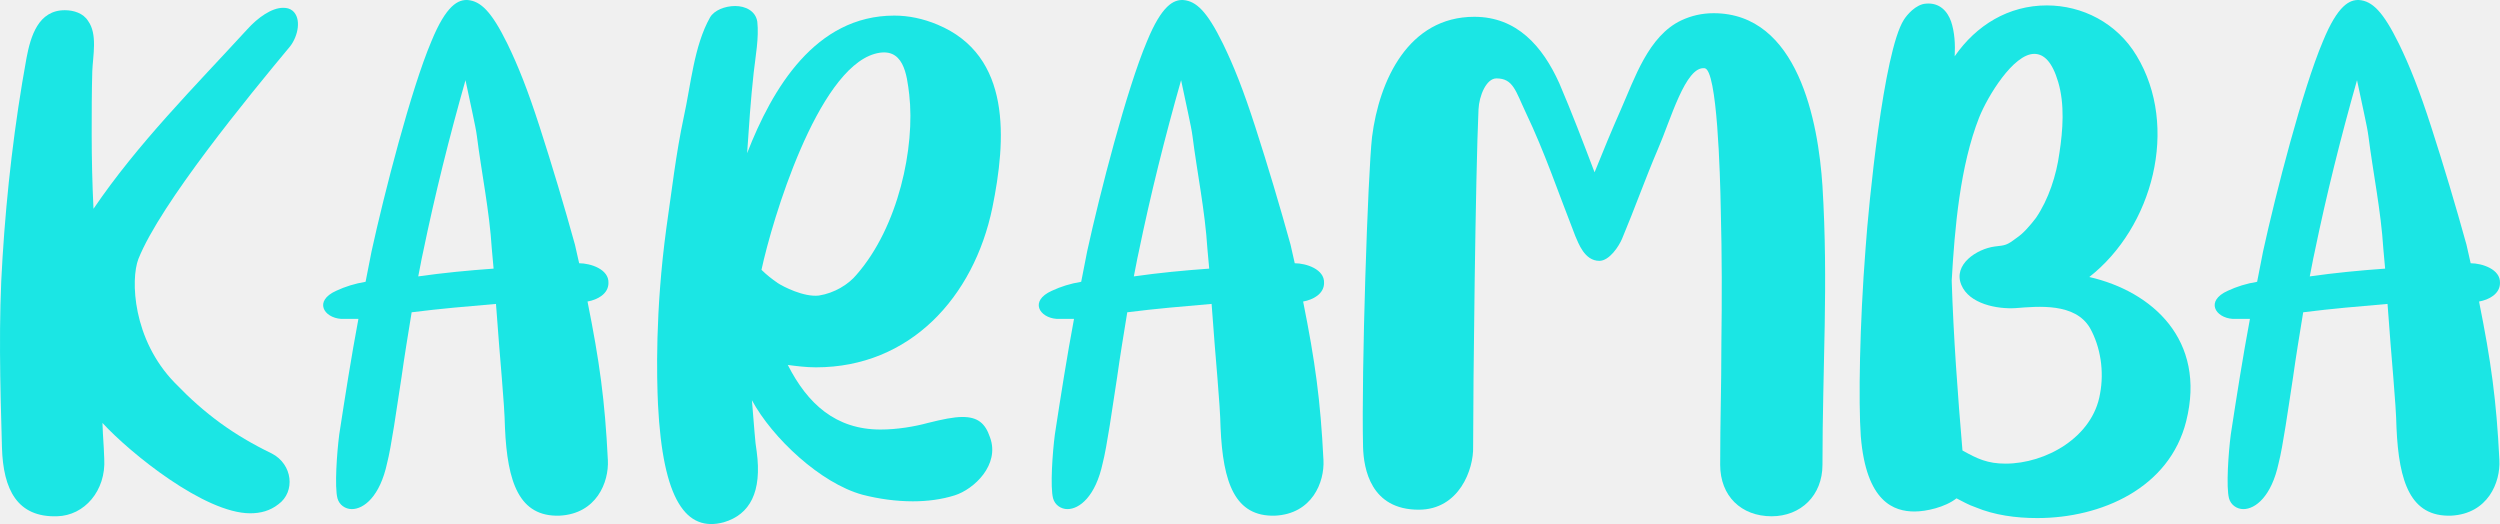
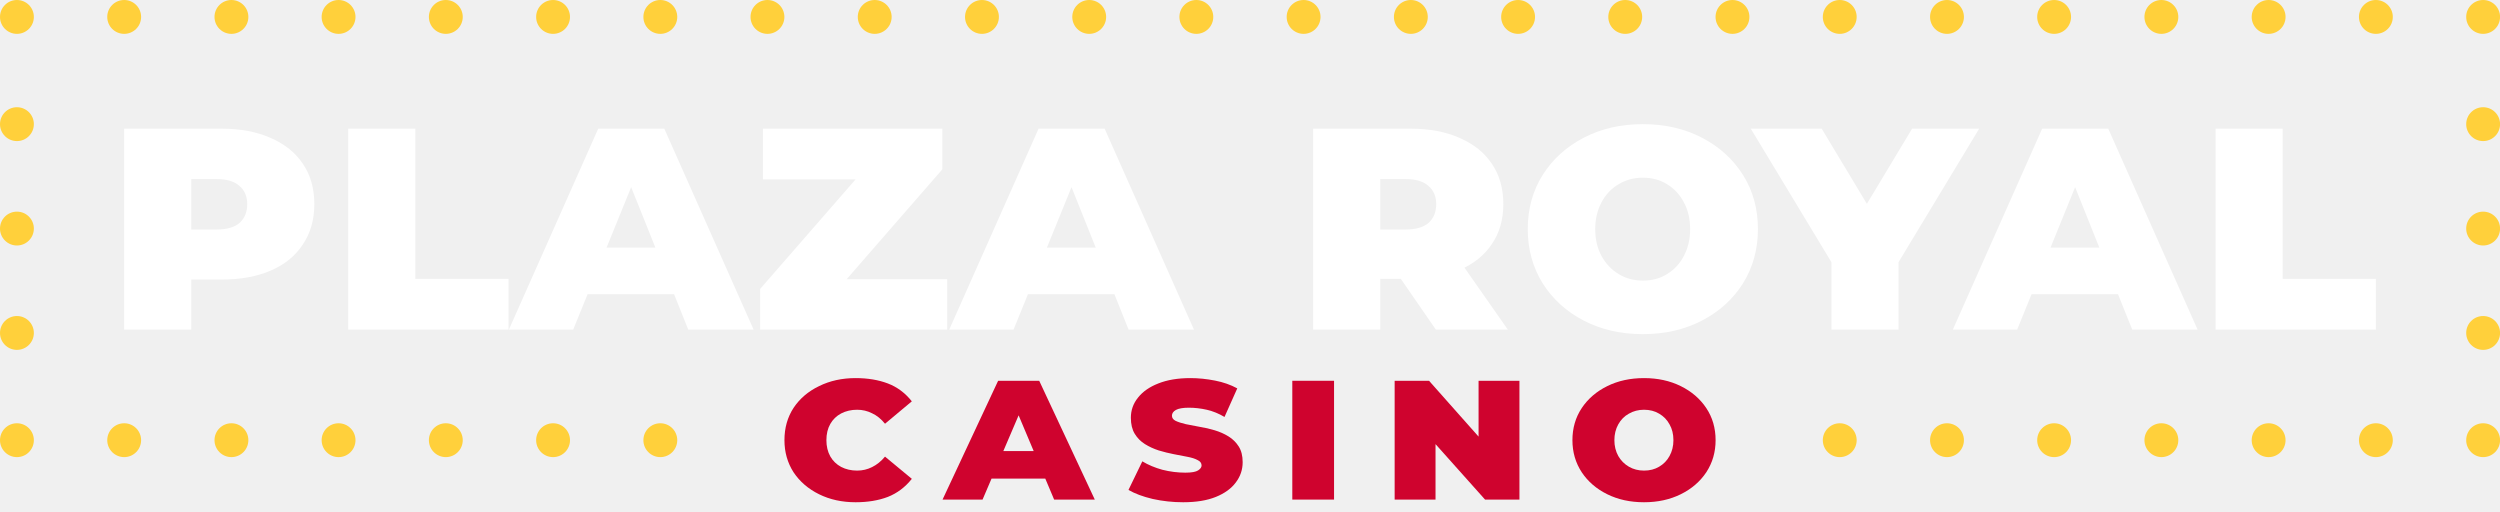
- <svg xmlns="http://www.w3.org/2000/svg" width="167" height="35" viewBox="0 0 167 35" fill="none">
-   <path d="M0.131 29.892C0.011 25.656 -0.108 21.421 0.171 17.185C0.451 12.71 0.97 8.274 1.77 3.879C2.049 2.4 2.569 0.682 4.327 0.682C4.926 0.682 5.566 0.882 5.885 1.401C6.525 2.28 6.205 3.719 6.165 4.758C6.125 6.156 6.125 7.555 6.125 8.954C6.125 10.632 6.165 12.27 6.245 13.948C9.202 9.593 12.958 5.837 16.515 1.961C17.234 1.162 18.153 0.522 18.912 0.522C19.152 0.522 19.352 0.562 19.551 0.722C20.151 1.242 19.911 2.4 19.392 3.08C16.634 6.396 10.72 13.589 9.242 17.305C8.722 18.664 8.842 22.66 11.679 25.576C13.677 27.654 15.595 29.053 18.153 30.292C19.551 31.011 19.751 32.849 18.592 33.688C18.033 34.128 17.394 34.288 16.714 34.288C13.677 34.288 8.722 30.292 6.844 28.254C6.884 29.413 6.924 29.492 6.964 30.651C7.084 32.769 5.646 34.447 3.808 34.487C1.17 34.567 0.211 32.729 0.131 29.892Z" fill="#1BE6E4" />
-   <path d="M22.783 21.301C21.624 21.221 20.945 20.102 22.463 19.423C23.063 19.143 23.702 18.943 24.421 18.823C24.541 18.144 24.701 17.465 24.821 16.786C25.66 12.95 27.458 5.957 28.817 2.76C29.816 0.322 30.615 -0.037 31.254 0.003C32.093 0.083 32.813 0.722 33.892 2.92C34.611 4.398 35.25 5.997 36.049 8.474C36.889 11.071 37.688 13.749 38.407 16.346C38.487 16.746 38.607 17.185 38.687 17.585C39.446 17.585 40.685 17.984 40.645 18.903C40.645 19.623 39.925 20.022 39.246 20.142C40.045 24.138 40.405 26.695 40.605 30.731C40.685 32.21 39.846 34.328 37.368 34.447C34.691 34.527 33.892 32.25 33.732 28.573C33.692 26.775 33.412 24.258 33.132 20.302C31.254 20.462 29.376 20.622 27.498 20.861C27.258 22.34 27.019 23.778 26.819 25.217C26.499 27.295 26.14 29.852 25.86 30.931C25.38 33.169 24.302 34.008 23.502 34.008C23.063 34.008 22.663 33.728 22.543 33.289C22.343 32.529 22.503 30.252 22.663 29.013C23.063 26.416 23.462 23.858 23.942 21.301C23.702 21.301 22.983 21.301 22.783 21.301ZM28.257 16.866C28.137 17.385 28.058 17.904 27.938 18.464C29.616 18.224 31.294 18.064 32.972 17.944C32.933 17.505 32.893 17.065 32.853 16.626C32.693 14.068 32.173 11.591 31.854 9.073C31.774 8.434 31.414 6.916 31.095 5.357C30.016 9.153 29.057 12.989 28.257 16.866Z" fill="#1BE6E4" />
-   <path d="M43.954 27.015C43.874 25.257 43.755 20.821 44.514 15.227C44.873 12.75 45.153 10.272 45.673 7.835C46.152 5.677 46.352 3.08 47.431 1.162C47.711 0.682 48.43 0.402 49.109 0.402C49.788 0.402 50.468 0.722 50.587 1.441C50.707 2.52 50.468 3.759 50.348 4.838C50.148 6.636 50.028 8.434 49.908 10.232C51.587 5.917 54.464 1.042 59.738 1.042C60.697 1.042 61.656 1.242 62.615 1.641C67.61 3.719 67.21 9.353 66.291 13.869C65.053 19.862 60.777 24.538 54.504 24.538C53.864 24.538 53.225 24.458 52.625 24.378C53.944 26.975 55.822 28.693 58.819 28.693C59.938 28.693 61.097 28.494 61.976 28.254C62.935 28.014 63.694 27.854 64.293 27.854C65.292 27.854 65.812 28.254 66.132 29.213C66.811 31.051 65.053 32.689 63.774 33.089C62.895 33.368 61.936 33.488 60.977 33.488C59.858 33.488 58.699 33.328 57.62 33.049C54.823 32.29 51.587 29.253 50.228 26.735C50.388 28.534 50.428 29.492 50.548 30.172C50.907 32.849 50.108 34.367 48.35 34.887C45.832 35.566 44.274 33.408 43.954 27.015ZM58.419 3.599C54.583 4.718 51.587 14.668 50.867 18.024C51.187 18.344 51.547 18.624 51.946 18.903C52.306 19.143 53.704 19.862 54.703 19.742C55.742 19.583 56.701 18.983 57.221 18.344C60.018 15.147 61.137 9.833 60.737 6.316C60.577 4.998 60.377 3.04 58.419 3.599Z" fill="#1BE6E4" />
-   <path d="M70.585 21.301C69.427 21.221 68.747 20.102 70.266 19.423C70.865 19.143 71.504 18.943 72.224 18.823C72.344 18.144 72.503 17.465 72.623 16.786C73.462 12.95 75.261 5.957 76.619 2.76C77.618 0.322 78.417 -0.037 79.057 0.003C79.896 0.083 80.615 0.722 81.694 2.92C82.413 4.398 83.053 5.997 83.852 8.474C84.691 11.071 85.49 13.749 86.209 16.346C86.289 16.746 86.409 17.185 86.489 17.585C87.248 17.585 88.487 17.984 88.447 18.903C88.447 19.623 87.728 20.022 87.049 20.142C87.848 24.138 88.207 26.695 88.407 30.731C88.487 32.21 87.648 34.328 85.17 34.447C82.493 34.527 81.694 32.25 81.534 28.573C81.494 26.775 81.215 24.258 80.935 20.302C79.057 20.462 77.179 20.622 75.301 20.861C75.061 22.34 74.821 23.778 74.621 25.217C74.302 27.295 73.942 29.852 73.662 30.931C73.183 33.169 72.104 34.008 71.305 34.008C70.865 34.008 70.466 33.728 70.346 33.289C70.146 32.529 70.306 30.252 70.466 29.013C70.865 26.416 71.265 23.858 71.744 21.301C71.504 21.301 70.785 21.301 70.585 21.301ZM76.06 16.866C75.94 17.385 75.86 17.904 75.74 18.464C77.418 18.224 79.097 18.064 80.775 17.944C80.735 17.505 80.695 17.065 80.655 16.626C80.495 14.068 79.976 11.591 79.656 9.073C79.576 8.434 79.216 6.916 78.897 5.357C77.818 9.153 76.859 12.989 76.06 16.866Z" fill="#1BE6E4" />
-   <path d="M91.052 29.852C90.933 24.857 91.372 11.631 91.652 9.153C92.131 5.357 94.089 1.122 98.485 1.122C101.322 1.122 103.04 3.08 104.159 5.557C104.998 7.515 105.757 9.513 106.517 11.511C107.076 10.112 107.675 8.674 108.275 7.315C109.194 5.237 110.113 2.4 112.311 1.361C112.99 1.042 113.709 0.882 114.468 0.882C120.103 0.882 121.461 8.114 121.741 12.43C122.141 18.983 121.741 24.458 121.741 31.051C121.741 33.089 120.302 34.487 118.344 34.487C116.307 34.487 114.908 33.129 114.908 31.051C114.908 27.974 114.988 26.016 114.988 22.939C115.028 19.982 115.028 17.025 114.948 14.028C114.908 11.631 114.708 4.638 113.869 4.558C112.59 4.398 111.591 8.035 110.752 9.953C109.913 11.911 109.194 13.948 108.355 15.946C108.155 16.426 107.516 17.425 106.836 17.425C105.837 17.425 105.438 16.226 105.238 15.787C104.079 12.83 103.2 10.192 101.921 7.515C101.242 6.077 101.082 5.237 99.963 5.237C99.284 5.237 98.805 6.396 98.764 7.315C98.565 11.671 98.405 25.736 98.405 29.852C98.445 31.331 97.486 34.048 94.769 34.048C91.572 34.048 91.092 31.331 91.052 29.852Z" fill="#1BE6E4" />
-   <path d="M124.3 29.133C124.141 26.855 124.221 21.701 124.62 16.586C124.82 13.709 125.819 3.439 127.178 1.321C127.377 1.002 127.977 0.283 128.656 0.243C129.575 0.163 130.095 0.762 130.334 1.441C130.574 2.161 130.614 2.96 130.574 3.759C132.013 1.681 134.17 0.362 136.728 0.362C139.085 0.362 141.403 1.521 142.722 3.719C145.599 8.474 143.8 15.187 139.565 18.504C143.76 19.463 147.397 22.7 146.038 28.134C144.919 32.609 140.364 34.607 136.088 34.607C134.65 34.607 133.211 34.407 131.973 33.888C131.493 33.728 131.093 33.488 130.694 33.289C129.935 33.888 128.656 34.168 127.897 34.168C126.538 34.168 124.66 33.568 124.3 29.133ZM132.212 7.835C130.934 11.071 130.574 15.227 130.374 18.744C130.494 22.54 130.774 26.336 131.093 30.092C132.092 30.651 132.772 30.971 133.971 30.971C136.648 30.971 139.805 29.213 140.284 26.296C140.564 24.817 140.324 23.179 139.605 21.9C138.606 20.222 136.168 20.462 134.65 20.582C133.411 20.662 131.533 20.302 131.014 19.023C130.454 17.665 132.053 16.626 133.251 16.466C133.971 16.386 134.05 16.386 134.69 15.906C135.169 15.587 135.609 15.067 136.008 14.548C136.848 13.309 137.367 11.711 137.567 10.232C137.807 8.674 137.926 6.956 137.487 5.477C137.087 4.119 136.528 3.599 135.889 3.599C134.49 3.599 132.772 6.436 132.212 7.835Z" fill="#1BE6E4" />
-   <path d="M149.137 21.301C147.979 21.221 147.299 20.102 148.818 19.423C149.417 19.143 150.056 18.943 150.776 18.823C150.896 18.144 151.055 17.465 151.175 16.786C152.014 12.95 153.813 5.957 155.171 2.76C156.17 0.322 156.969 -0.037 157.609 0.003C158.448 0.083 159.167 0.722 160.246 2.92C160.965 4.398 161.605 5.997 162.404 8.474C163.243 11.071 164.042 13.749 164.761 16.346C164.841 16.746 164.961 17.185 165.041 17.585C165.8 17.585 167.039 17.984 166.999 18.903C166.999 19.623 166.28 20.022 165.6 20.142C166.4 24.138 166.759 26.695 166.959 30.731C167.039 32.21 166.2 34.328 163.722 34.447C161.045 34.527 160.246 32.25 160.086 28.573C160.046 26.775 159.766 24.258 159.487 20.302C157.609 20.462 155.731 20.622 153.853 20.861C153.613 22.34 153.373 23.778 153.173 25.217C152.854 27.295 152.494 29.852 152.214 30.931C151.735 33.169 150.656 34.008 149.857 34.008C149.417 34.008 149.018 33.728 148.898 33.289C148.698 32.529 148.858 30.252 149.018 29.013C149.417 26.416 149.817 23.858 150.296 21.301C150.056 21.301 149.337 21.301 149.137 21.301ZM154.612 16.866C154.492 17.385 154.412 17.904 154.292 18.464C155.97 18.224 157.649 18.064 159.327 17.944C159.287 17.505 159.247 17.065 159.207 16.626C159.047 14.068 158.528 11.591 158.208 9.073C158.128 8.434 157.769 6.916 157.449 5.357C156.37 9.153 155.411 12.989 154.612 16.866Z" fill="#1BE6E4" />
+ <svg xmlns="http://www.w3.org/2000/svg" width="171" height="35" viewBox="0 0 171 35" fill="none">
+   <path d="M8.492 22.546V8.801H15.151C16.451 8.801 17.576 9.015 18.527 9.443C19.479 9.856 20.208 10.442 20.715 11.203C21.238 11.964 21.5 12.884 21.5 13.962C21.5 15.024 21.238 15.943 20.715 16.72C20.208 17.497 19.479 18.091 18.527 18.504C17.576 18.916 16.451 19.122 15.151 19.122H11.037L13.082 17.196V22.546H8.492ZM13.082 17.695L11.417 15.698H14.818C15.515 15.698 16.038 15.547 16.387 15.246C16.736 14.929 16.91 14.501 16.91 13.962C16.91 13.438 16.736 13.026 16.387 12.725C16.038 12.408 15.515 12.249 14.818 12.249H11.417L13.082 10.252V17.695Z" fill="white" />
+   <path d="M23.819 22.546V8.801H28.409V19.074H34.782V22.546H23.819Z" fill="white" />
+   <path d="M34.807 22.546L40.918 8.801H45.437L51.548 22.546H47.077L42.416 10.918H43.938L39.206 22.546H34.807ZM38.445 20.121L39.61 16.934H46.007L47.172 20.121H38.445Z" fill="white" />
+   <path d="M51.993 22.546V19.764L59.865 10.727L60.412 12.273H52.184V8.801H64.454V11.584L56.607 20.596L56.06 19.098H64.787V22.546H51.993Z" fill="white" />
+   <path d="M64.927 22.546L71.038 8.801H75.557L81.668 22.546H77.197L72.537 10.918H74.058L69.326 22.546H64.927ZM68.565 20.121L69.73 16.934H76.127L77.293 20.121H68.565Z" fill="white" />
+   <path d="M89.819 22.546V8.801H96.477C97.777 8.801 98.903 9.015 99.854 9.443C100.805 9.856 101.535 10.442 102.042 11.203C102.565 11.964 102.827 12.884 102.827 13.962C102.827 15.024 102.565 15.935 102.042 16.696C101.535 17.457 100.805 18.044 99.854 18.456C98.903 18.868 97.777 19.074 96.477 19.074H92.363L94.408 17.196V22.546H89.819ZM98.213 22.546L94.765 17.552H99.64L103.136 22.546H98.213ZM94.408 17.695L92.744 15.698H96.144C96.842 15.698 97.365 15.547 97.714 15.246C98.063 14.929 98.237 14.501 98.237 13.962C98.237 13.438 98.063 13.026 97.714 12.725C97.365 12.408 96.842 12.249 96.144 12.249H92.744L94.408 10.252V17.695Z" fill="white" />
+   <path d="M112.371 22.855C110.865 22.855 109.517 22.546 108.328 21.928C107.139 21.31 106.204 20.462 105.522 19.384C104.84 18.29 104.499 17.053 104.499 15.674C104.499 14.279 104.84 13.042 105.522 11.964C106.204 10.886 107.139 10.038 108.328 9.42C109.517 8.801 110.865 8.492 112.371 8.492C113.877 8.492 115.224 8.801 116.413 9.42C117.602 10.038 118.538 10.886 119.219 11.964C119.901 13.042 120.242 14.279 120.242 15.674C120.242 17.053 119.901 18.29 119.219 19.384C118.538 20.462 117.602 21.31 116.413 21.928C115.224 22.546 113.877 22.855 112.371 22.855ZM112.371 19.193C113.005 19.193 113.56 19.043 114.035 18.741C114.527 18.44 114.907 18.028 115.177 17.505C115.462 16.966 115.605 16.355 115.605 15.674C115.605 14.976 115.462 14.366 115.177 13.843C114.907 13.32 114.527 12.907 114.035 12.606C113.56 12.305 113.005 12.154 112.371 12.154C111.752 12.154 111.197 12.305 110.706 12.606C110.215 12.892 109.826 13.304 109.541 13.843C109.255 14.382 109.113 14.992 109.113 15.674C109.113 16.355 109.255 16.966 109.541 17.505C109.826 18.028 110.215 18.44 110.706 18.741C111.197 19.043 111.752 19.193 112.371 19.193Z" fill="white" />
+   <path d="M125.27 22.546V16.601L126.102 19.312L119.753 8.801H124.604L128.979 16.078H126.411L130.787 8.801H135.376L129.027 19.312L129.859 16.601V22.546H125.27Z" fill="white" />
+   <path d="M133.574 22.546L139.685 8.801H144.204L150.315 22.546H145.844L141.183 10.918H142.705L137.973 22.546H133.574ZM137.212 20.121L138.377 16.934H144.774L145.939 20.121H137.212Z" fill="white" />
+   <path d="M151.545 22.546V8.801H156.135V19.074H162.508V22.546H151.545Z" fill="white" />
+   <path d="M58.523 34.354C57.596 34.354 56.763 34.172 56.023 33.806C55.283 33.441 54.702 32.939 54.278 32.302C53.863 31.655 53.656 30.924 53.656 30.108C53.656 29.274 53.863 28.538 54.278 27.901C54.702 27.264 55.283 26.767 56.023 26.411C56.763 26.045 57.596 25.862 58.523 25.862C59.351 25.862 60.086 25.984 60.727 26.228C61.368 26.472 61.916 26.879 62.369 27.451L60.535 28.984C60.269 28.655 59.973 28.416 59.647 28.267C59.332 28.107 58.992 28.027 58.627 28.027C58.222 28.027 57.857 28.112 57.532 28.281C57.216 28.449 56.97 28.688 56.792 28.998C56.615 29.307 56.526 29.677 56.526 30.108C56.526 30.53 56.615 30.9 56.792 31.219C56.97 31.528 57.216 31.767 57.532 31.936C57.857 32.105 58.222 32.189 58.627 32.189C58.992 32.189 59.332 32.109 59.647 31.95C59.973 31.791 60.269 31.552 60.535 31.233L62.369 32.752C61.916 33.323 61.368 33.736 60.727 33.989C60.086 34.233 59.351 34.354 58.523 34.354Z" fill="#CF032E" />
+   <path d="M64.47 34.172L68.272 26.045H71.082L74.884 34.172H72.103L69.204 27.296H70.15L67.207 34.172H64.47ZM66.733 32.737L67.458 30.854H71.437L72.162 32.737H66.733Z" fill="#CF032E" />
+   <path d="M84.998 31.613C84.998 32.128 84.841 32.592 84.525 33.005C84.219 33.417 83.766 33.745 83.164 33.989C82.562 34.233 81.818 34.354 80.93 34.354C80.22 34.354 79.525 34.279 78.845 34.129C78.174 33.97 77.622 33.764 77.188 33.511L78.135 31.556C78.539 31.8 78.998 31.992 79.51 32.133C80.033 32.264 80.556 32.33 81.078 32.33C81.502 32.33 81.793 32.278 81.951 32.175C82.109 32.072 82.188 31.96 82.188 31.838C82.188 31.678 82.099 31.556 81.921 31.472C81.754 31.378 81.522 31.303 81.226 31.247C80.94 31.191 80.625 31.13 80.279 31.064C79.944 30.999 79.604 30.914 79.259 30.811C78.914 30.699 78.598 30.554 78.312 30.375C78.026 30.197 77.794 29.963 77.617 29.672C77.439 29.382 77.351 29.016 77.351 28.576C77.351 28.06 77.513 27.601 77.839 27.198C78.164 26.786 78.628 26.462 79.229 26.228C79.841 25.984 80.57 25.862 81.419 25.862C81.971 25.862 82.533 25.919 83.105 26.031C83.677 26.143 84.185 26.322 84.629 26.565L83.756 28.52C83.361 28.285 82.957 28.121 82.543 28.027C82.129 27.934 81.719 27.887 81.315 27.887C80.911 27.887 80.615 27.939 80.427 28.042C80.25 28.145 80.161 28.276 80.161 28.435C80.161 28.585 80.245 28.702 80.413 28.787C80.59 28.871 80.822 28.946 81.108 29.012C81.394 29.068 81.71 29.129 82.055 29.195C82.41 29.251 82.755 29.33 83.09 29.433C83.435 29.537 83.751 29.677 84.037 29.855C84.323 30.033 84.555 30.263 84.732 30.544C84.91 30.825 84.998 31.182 84.998 31.613Z" fill="#CF032E" />
+   <path d="M88.394 34.172V26.045H91.249V34.172H88.394Z" fill="#CF032E" />
+   <path d="M95.394 34.172V26.045H97.746L102.199 31.064H101.134V26.045H103.93V34.172H101.578L97.095 29.152H98.19V34.172H95.394Z" fill="#CF032E" />
+   <path d="M112.451 34.354C111.514 34.354 110.675 34.172 109.936 33.806C109.196 33.441 108.614 32.939 108.19 32.302C107.766 31.655 107.554 30.924 107.554 30.108C107.554 29.284 107.766 28.552 108.19 27.915C108.614 27.278 109.196 26.776 109.936 26.411C110.675 26.045 111.514 25.862 112.451 25.862C113.387 25.862 114.226 26.045 114.965 26.411C115.705 26.776 116.287 27.278 116.711 27.915C117.135 28.552 117.347 29.284 117.347 30.108C117.347 30.924 117.135 31.655 116.711 32.302C116.287 32.939 115.705 33.441 114.965 33.806C114.226 34.172 113.387 34.354 112.451 34.354ZM112.451 32.189C112.845 32.189 113.19 32.1 113.486 31.922C113.792 31.744 114.029 31.5 114.196 31.191C114.374 30.872 114.462 30.511 114.462 30.108C114.462 29.696 114.374 29.335 114.196 29.026C114.029 28.716 113.792 28.473 113.486 28.295C113.19 28.117 112.845 28.027 112.451 28.027C112.066 28.027 111.721 28.117 111.415 28.295C111.109 28.463 110.868 28.707 110.69 29.026C110.513 29.344 110.424 29.705 110.424 30.108C110.424 30.511 110.513 30.872 110.69 31.191C110.868 31.5 111.109 31.744 111.415 31.922C111.721 32.1 112.066 32.189 112.451 32.189Z" fill="#CF032E" />
+   <circle cx="125.838" cy="30.109" r="1.158" fill="#FFD03B" />
+   <circle cx="133.174" cy="30.109" r="1.158" fill="#FFD03B" />
+   <circle cx="140.502" cy="30.109" r="1.158" fill="#FFD03B" />
+   <circle cx="147.838" cy="30.109" r="1.158" fill="#FFD03B" />
+   <circle cx="155.174" cy="30.109" r="1.158" fill="#FFD03B" />
+   <circle cx="162.51" cy="30.109" r="1.158" fill="#FFD03B" />
+   <circle cx="118.502" cy="1.158" r="1.158" fill="#FFD03B" />
+   <circle cx="125.838" cy="1.158" r="1.158" fill="#FFD03B" />
+   <circle cx="133.174" cy="1.158" r="1.158" fill="#FFD03B" />
+   <circle cx="140.502" cy="1.158" r="1.158" fill="#FFD03B" />
+   <circle cx="147.838" cy="1.158" r="1.158" fill="#FFD03B" />
+   <circle cx="155.174" cy="1.158" r="1.158" fill="#FFD03B" />
+   <circle cx="169.846" cy="30.109" r="1.158" fill="#FFD03B" />
+   <circle cx="8.494" cy="30.109" r="1.158" fill="#FFD03B" />
+   <circle cx="15.83" cy="30.109" r="1.158" fill="#FFD03B" />
+   <circle cx="23.158" cy="30.109" r="1.158" fill="#FFD03B" />
+   <circle cx="30.494" cy="30.109" r="1.158" fill="#FFD03B" />
+   <circle cx="37.83" cy="30.109" r="1.158" fill="#FFD03B" />
+   <circle cx="45.166" cy="30.109" r="1.158" fill="#FFD03B" />
+   <circle cx="169.846" cy="22.774" r="1.158" fill="#FFD03B" />
+   <circle cx="169.846" cy="15.634" r="1.158" fill="#FFD03B" />
+   <circle cx="1.158" cy="30.109" r="1.158" fill="#FFD03B" />
+   <circle cx="1.158" cy="22.774" r="1.158" fill="#FFD03B" />
+   <circle cx="1.158" cy="15.634" r="1.158" fill="#FFD03B" />
+   <circle cx="169.846" cy="8.492" r="1.158" fill="#FFD03B" />
+   <circle cx="169.846" cy="1.158" r="1.158" fill="#FFD03B" />
+   <circle cx="162.51" cy="1.158" r="1.158" fill="#FFD03B" />
+   <circle cx="1.158" cy="1.158" r="1.158" fill="#FFD03B" />
+   <circle cx="1.158" cy="8.492" r="1.158" fill="#FFD03B" />
+   <circle cx="8.494" cy="1.158" r="1.158" fill="#FFD03B" />
+   <circle cx="15.83" cy="1.158" r="1.158" fill="#FFD03B" />
+   <circle cx="23.158" cy="1.158" r="1.158" fill="#FFD03B" />
+   <circle cx="30.494" cy="1.158" r="1.158" fill="#FFD03B" />
+   <circle cx="37.83" cy="1.158" r="1.158" fill="#FFD03B" />
+   <circle cx="52.494" cy="1.158" r="1.158" fill="#FFD03B" />
+   <circle cx="45.166" cy="1.158" r="1.158" fill="#FFD03B" />
+   <circle cx="59.83" cy="1.158" r="1.158" fill="#FFD03B" />
+   <circle cx="67.166" cy="1.158" r="1.158" fill="#FFD03B" />
+   <circle cx="74.502" cy="1.158" r="1.158" fill="#FFD03B" />
+   <circle cx="81.83" cy="1.158" r="1.158" fill="#FFD03B" />
+   <circle cx="89.166" cy="1.158" r="1.158" fill="#FFD03B" />
+   <circle cx="96.502" cy="1.158" r="1.158" fill="#FFD03B" />
+   <circle cx="111.166" cy="1.158" r="1.158" fill="#FFD03B" />
+   <circle cx="103.838" cy="1.158" r="1.158" fill="#FFD03B" />
</svg>
